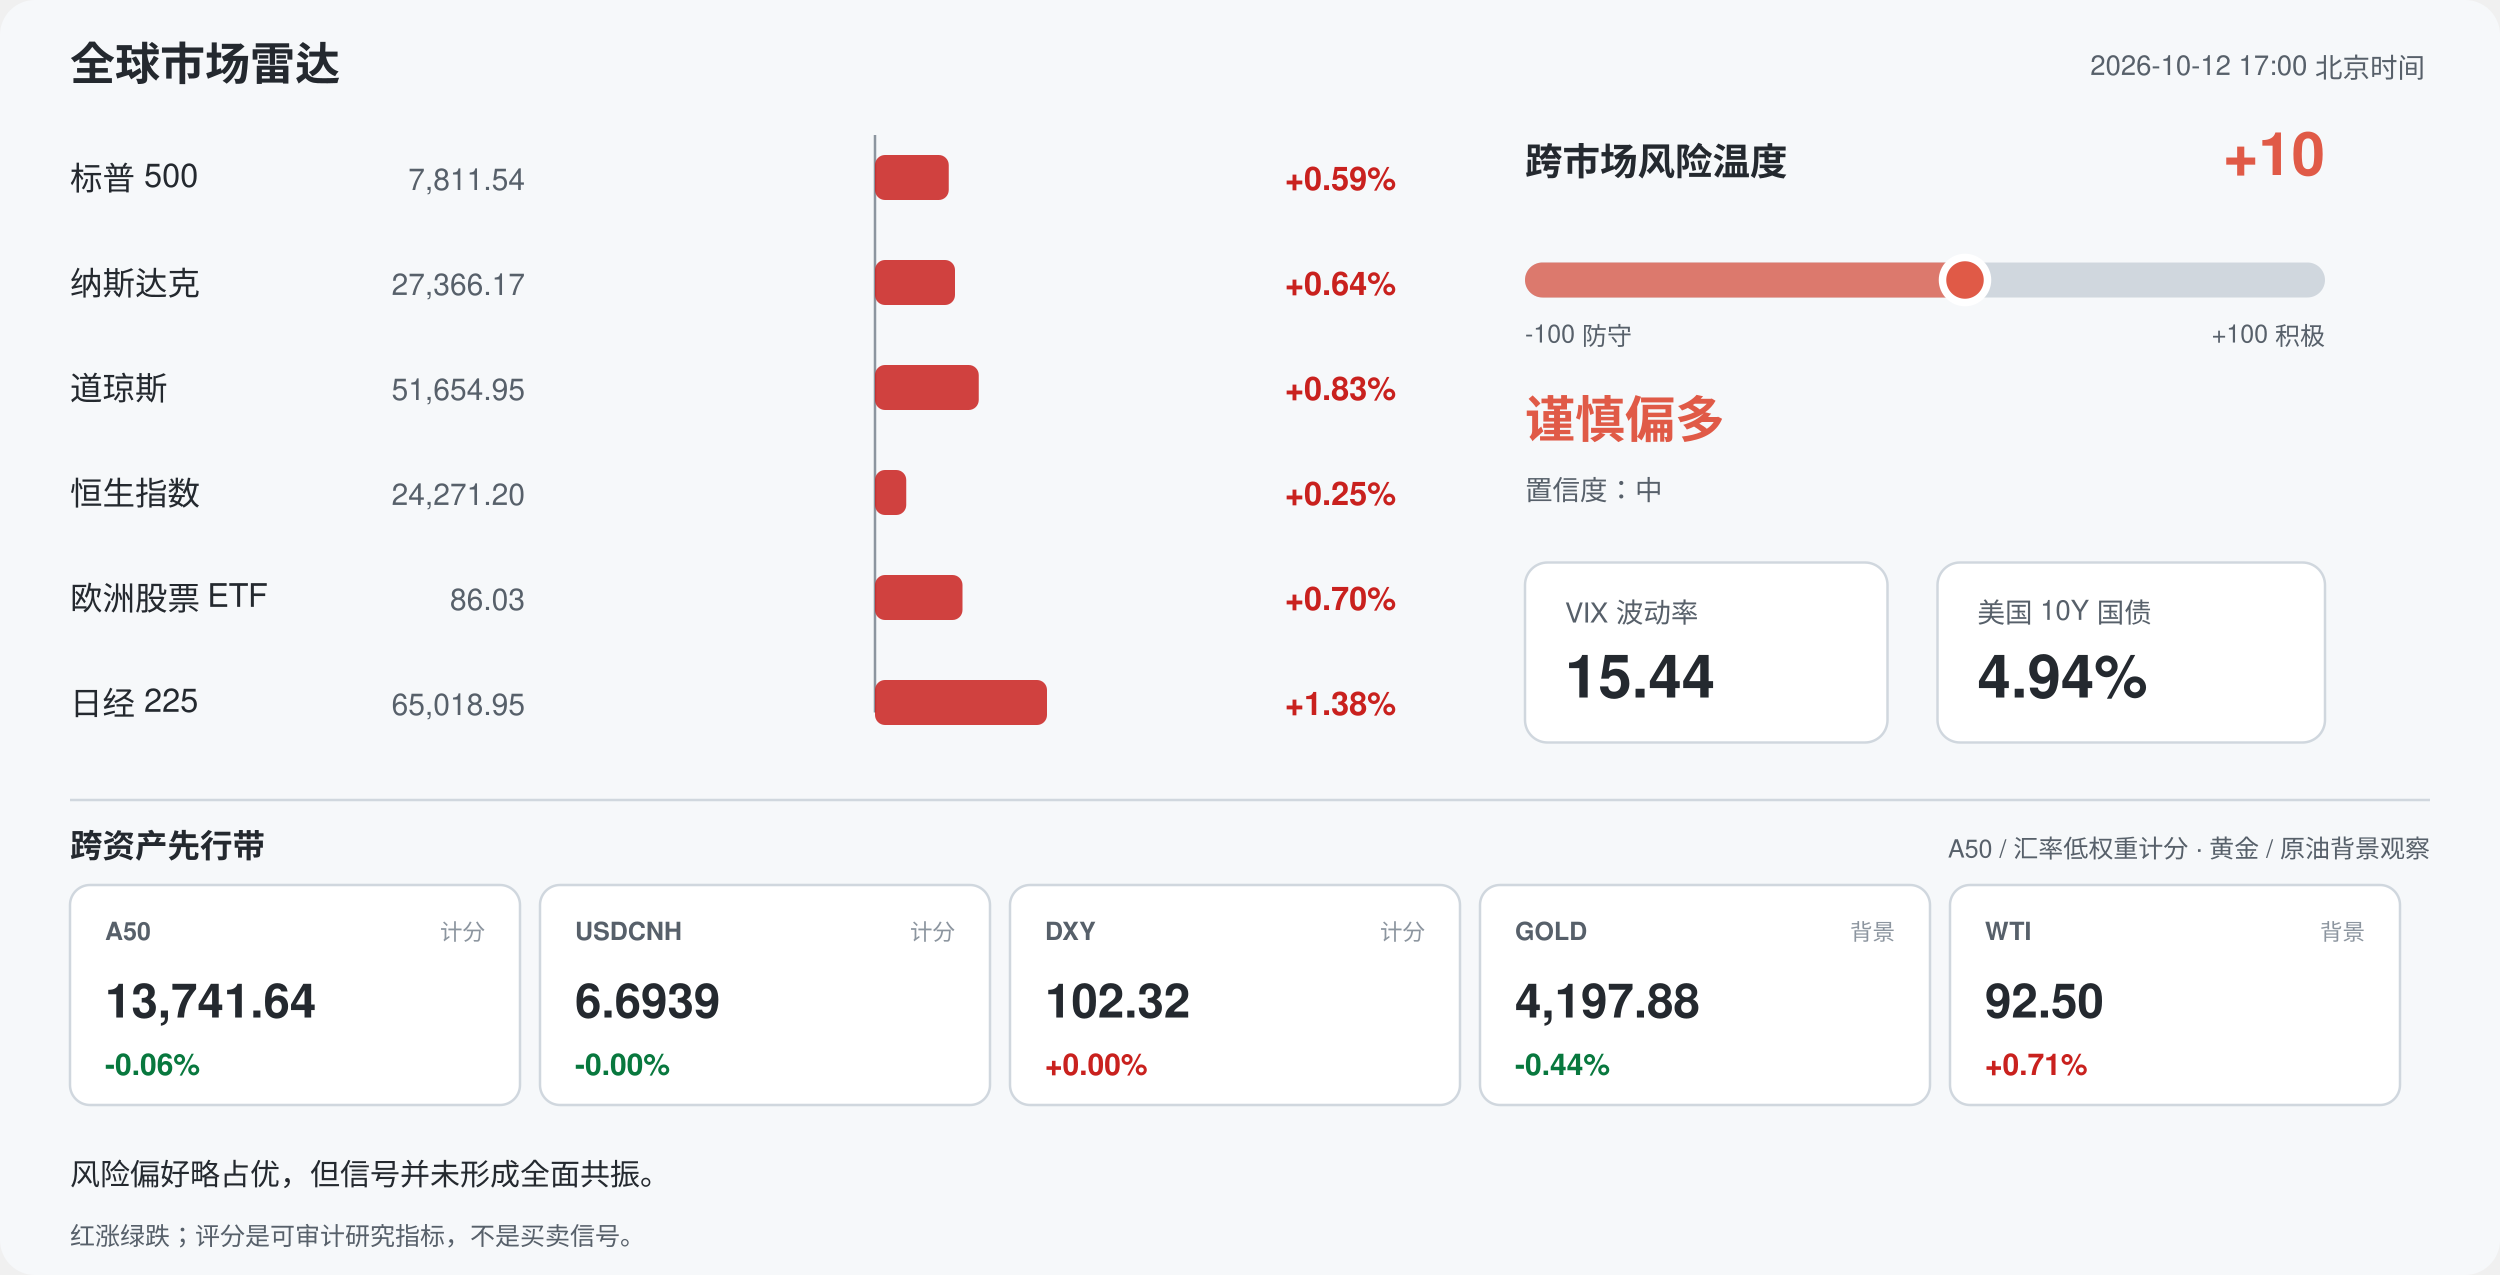
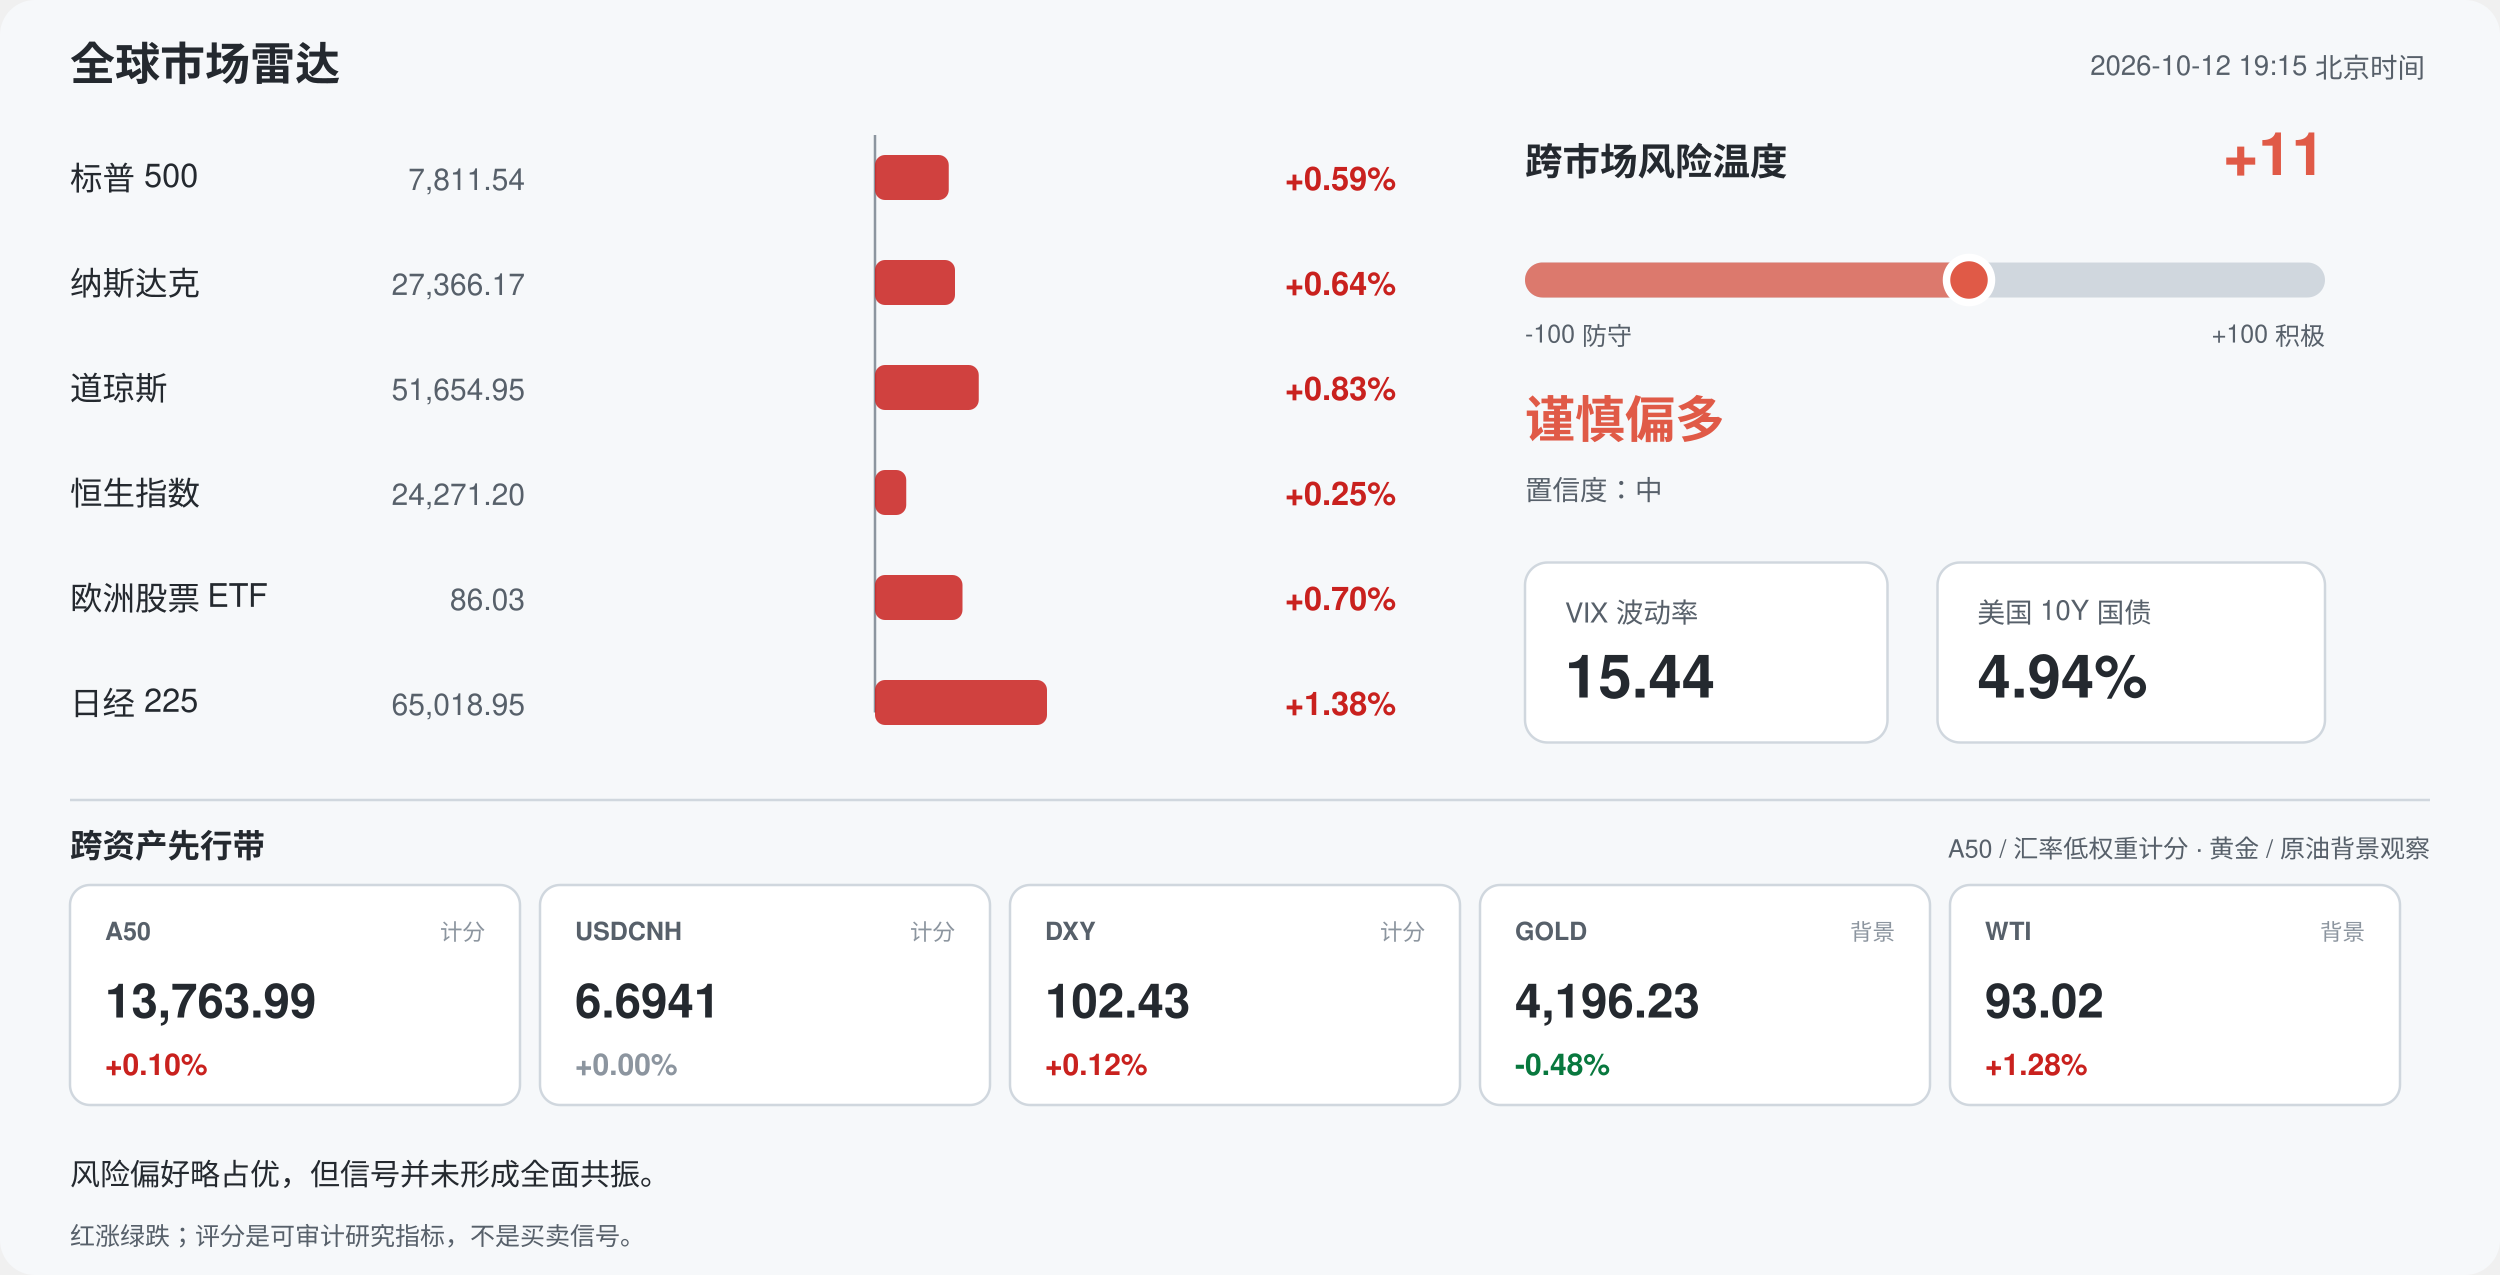
<svg xmlns="http://www.w3.org/2000/svg" width="1000" height="510" viewBox="0 0 1000 510" font-family="-apple-system,Segoe UI,Helvetica,Arial,sans-serif">
  <rect width="1000" height="510" rx="14" fill="#f6f8fa" />
  <text x="28" y="32" font-size="18" font-weight="700" fill="#24292f">全球市场雷达</text>
-   <text x="970" y="30" font-size="11" fill="#57606a" text-anchor="end">2026-10-12 17:00 北京时间</text>
+   <text x="970" y="30" font-size="11" fill="#57606a" text-anchor="end">2026-10-12 19:15 北京时间</text>
  <line x1="350" y1="54" x2="350" y2="285" stroke="#8c959f" stroke-width="1" />
  <text x="28" y="76" font-size="13" fill="#24292f">标普 500</text>
  <text x="210" y="76" font-size="12" fill="#57606a" text-anchor="end">7,811.54</text>
  <rect x="350.0" y="62" width="29.5" height="18" rx="4" fill="#c9211e" opacity="0.85" />
  <text x="514" y="76" font-size="13" font-weight="600" fill="#c9211e">+0.59%</text>
  <text x="28" y="118" font-size="13" fill="#24292f">纳斯达克</text>
  <text x="210" y="118" font-size="12" fill="#57606a" text-anchor="end">27,366.17</text>
  <rect x="350.0" y="104" width="32.0" height="18" rx="4" fill="#c9211e" opacity="0.85" />
  <text x="514" y="118" font-size="13" font-weight="600" fill="#c9211e">+0.64%</text>
  <text x="28" y="160" font-size="13" fill="#24292f">道琼斯</text>
  <text x="210" y="160" font-size="12" fill="#57606a" text-anchor="end">51,654.95</text>
  <rect x="350.0" y="146" width="41.5" height="18" rx="4" fill="#c9211e" opacity="0.85" />
  <text x="514" y="160" font-size="13" font-weight="600" fill="#c9211e">+0.83%</text>
  <text x="28" y="202" font-size="13" fill="#24292f">恒生指数</text>
  <text x="210" y="202" font-size="12" fill="#57606a" text-anchor="end">24,271.20</text>
  <rect x="350.0" y="188" width="12.5" height="18" rx="4" fill="#c9211e" opacity="0.85" />
  <text x="514" y="202" font-size="13" font-weight="600" fill="#c9211e">+0.25%</text>
  <text x="28" y="244" font-size="13" fill="#24292f">欧洲股票 ETF</text>
  <text x="210" y="244" font-size="12" fill="#57606a" text-anchor="end">86.03</text>
  <rect x="350.0" y="230" width="35.0" height="18" rx="4" fill="#c9211e" opacity="0.85" />
  <text x="514" y="244" font-size="13" font-weight="600" fill="#c9211e">+0.70%</text>
  <text x="28" y="286" font-size="13" fill="#24292f">日经 225</text>
  <text x="210" y="286" font-size="12" fill="#57606a" text-anchor="end">65,018.95</text>
  <rect x="350.0" y="272" width="68.8" height="18" rx="4" fill="#c9211e" opacity="0.85" />
  <text x="514" y="286" font-size="13" font-weight="600" fill="#c9211e">+1.38%</text>
  <text x="610" y="70" font-size="15" font-weight="700" fill="#24292f">跨市场风险温度</text>
-   <text x="930" y="70" font-size="24" font-weight="700" fill="#e05a47" text-anchor="end">+10</text>
+   <text x="930" y="70" font-size="24" font-weight="700" fill="#e05a47" text-anchor="end">+11</text>
  <rect x="610" y="105" width="320" height="14" rx="7" fill="#d0d7de" />
-   <rect x="610" y="105" width="176.0" height="14" rx="7" fill="#e05a47" opacity="0.75" />
-   <circle cx="786.0" cy="112" r="9" fill="#e05a47" stroke="#ffffff" stroke-width="3" />
+   <rect x="610" y="105" width="177.6" height="14" rx="7" fill="#e05a47" opacity="0.75" />
+   <circle cx="787.6" cy="112" r="9" fill="#e05a47" stroke="#ffffff" stroke-width="3" />
  <text x="610" y="137" font-size="10" fill="#57606a">-100 防守</text>
  <text x="930" y="137" font-size="10" fill="#57606a" text-anchor="end">+100 积极</text>
  <text x="610" y="175" font-size="20" font-weight="700" fill="#e05a47">谨慎偏多</text>
  <text x="610" y="200" font-size="11" fill="#57606a">置信度：中</text>
  <rect x="610" y="225" width="145" height="72" rx="9" fill="#ffffff" stroke="#d0d7de" />
  <text x="626" y="249" font-size="11" fill="#57606a">VIX 波动率</text>
  <text x="626" y="279" font-size="24" font-weight="700" fill="#24292f">15.44</text>
  <rect x="775" y="225" width="155" height="72" rx="9" fill="#ffffff" stroke="#d0d7de" />
  <text x="791" y="249" font-size="11" fill="#57606a">美国 10Y 国债</text>
  <text x="791" y="279" font-size="24" font-weight="700" fill="#24292f">4.94%</text>
  <line x1="28" y1="320" x2="972" y2="320" stroke="#d0d7de" />
  <text x="28" y="343" font-size="13" font-weight="700" fill="#24292f">跨资产先行带</text>
  <text x="972" y="343" font-size="10" fill="#57606a" text-anchor="end">A50 / 汇率低权重计分 · 黄金 / 原油背景观察</text>
  <rect x="28" y="354" width="180" height="88" rx="8" fill="#ffffff" stroke="#d0d7de" />
  <text x="42" y="376" font-size="10" font-weight="700" fill="#57606a">A50</text>
  <text x="194" y="376" font-size="9" fill="#8c959f" text-anchor="end">计分</text>
-   <text x="42" y="407" font-size="19" font-weight="700" fill="#24292f">13,741.64</text>
-   <text x="42" y="430" font-size="12" font-weight="700" fill="#08783e">-0.06%</text>
+   <text x="42" y="407" font-size="19" font-weight="700" fill="#24292f">13,763.99</text>
+   <text x="42" y="430" font-size="12" font-weight="700" fill="#c9211e">+0.10%</text>
  <rect x="216" y="354" width="180" height="88" rx="8" fill="#ffffff" stroke="#d0d7de" />
  <text x="230" y="376" font-size="10" font-weight="700" fill="#57606a">USDCNH</text>
  <text x="382" y="376" font-size="9" fill="#8c959f" text-anchor="end">计分</text>
-   <text x="230" y="407" font-size="19" font-weight="700" fill="#24292f">6.6939</text>
-   <text x="230" y="430" font-size="12" font-weight="700" fill="#08783e">-0.00%</text>
+   <text x="230" y="407" font-size="19" font-weight="700" fill="#24292f">6.6941</text>
+   <text x="230" y="430" font-size="12" font-weight="700" fill="#8c959f">+0.00%</text>
  <rect x="404" y="354" width="180" height="88" rx="8" fill="#ffffff" stroke="#d0d7de" />
  <text x="418" y="376" font-size="10" font-weight="700" fill="#57606a">DXY</text>
  <text x="570" y="376" font-size="9" fill="#8c959f" text-anchor="end">计分</text>
-   <text x="418" y="407" font-size="19" font-weight="700" fill="#24292f">102.32</text>
-   <text x="418" y="430" font-size="12" font-weight="700" fill="#c9211e">+0.00%</text>
+   <text x="418" y="407" font-size="19" font-weight="700" fill="#24292f">102.43</text>
+   <text x="418" y="430" font-size="12" font-weight="700" fill="#c9211e">+0.12%</text>
  <rect x="592" y="354" width="180" height="88" rx="8" fill="#ffffff" stroke="#d0d7de" />
  <text x="606" y="376" font-size="10" font-weight="700" fill="#57606a">GOLD</text>
  <text x="758" y="376" font-size="9" fill="#8c959f" text-anchor="end">背景</text>
-   <text x="606" y="407" font-size="19" font-weight="700" fill="#24292f">4,197.88</text>
-   <text x="606" y="430" font-size="12" font-weight="700" fill="#08783e">-0.44%</text>
+   <text x="606" y="407" font-size="19" font-weight="700" fill="#24292f">4,196.23</text>
+   <text x="606" y="430" font-size="12" font-weight="700" fill="#08783e">-0.48%</text>
  <rect x="780" y="354" width="180" height="88" rx="8" fill="#ffffff" stroke="#d0d7de" />
  <text x="794" y="376" font-size="10" font-weight="700" fill="#57606a">WTI</text>
  <text x="946" y="376" font-size="9" fill="#8c959f" text-anchor="end">背景</text>
-   <text x="794" y="407" font-size="19" font-weight="700" fill="#24292f">92.50</text>
-   <text x="794" y="430" font-size="12" font-weight="700" fill="#c9211e">+0.71%</text>
+   <text x="794" y="407" font-size="19" font-weight="700" fill="#24292f">93.02</text>
+   <text x="794" y="430" font-size="12" font-weight="700" fill="#c9211e">+1.28%</text>
  <text x="28" y="474" font-size="12" fill="#24292f">风险偏好略占优，但信号并未形成全面共振。</text>
  <text x="28" y="498" font-size="10" fill="#57606a">红涨绿跌；评分是可审计研究指标，不是买卖信号。</text>
</svg>
